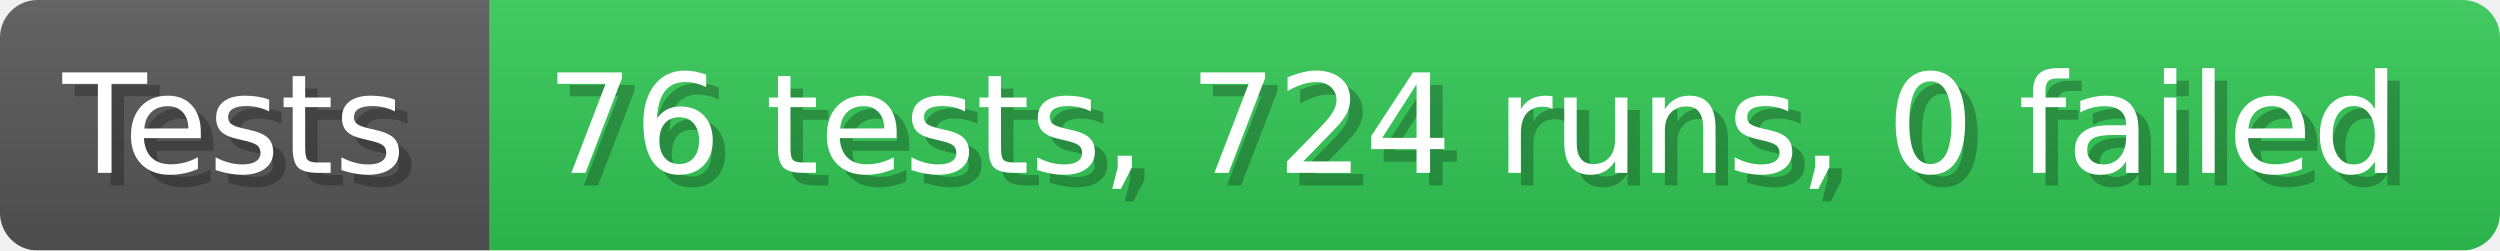
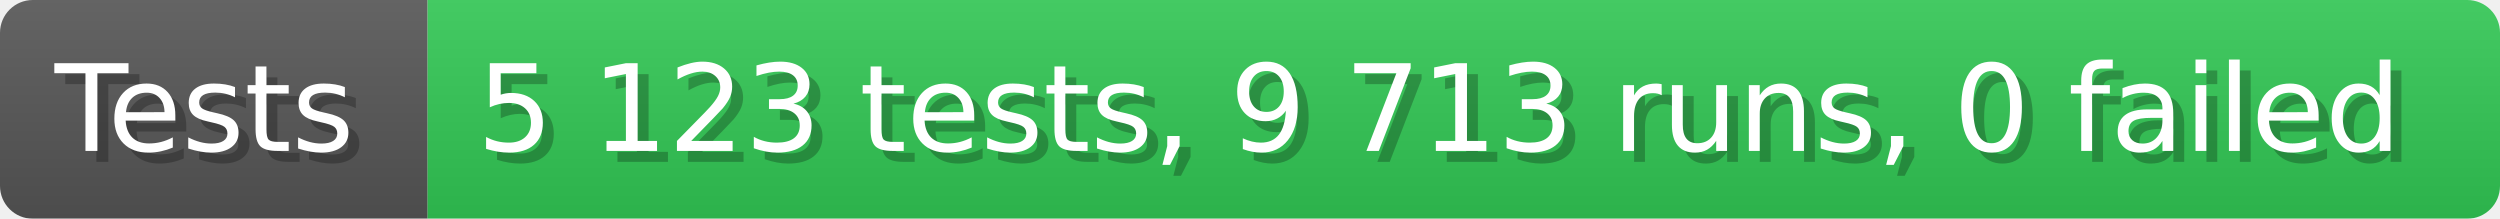
- <svg xmlns="http://www.w3.org/2000/svg" width="199.6" height="20" viewBox="0 0 1996 200" role="img" aria-label="Tests: 76 tests, 724 runs, 0 failed">
+ <svg xmlns="http://www.w3.org/2000/svg" width="228.6" height="20" viewBox="0 0 2286 200" role="img" aria-label="Tests: 5 123 tests, 9 713 runs, 0 failed">
  <linearGradient id="a" x2="0" y2="100%">
    <stop offset="0" stop-opacity=".1" stop-color="#EEE" />
    <stop offset="1" stop-opacity=".1" />
  </linearGradient>
  <mask id="m">
-     <rect width="1996" height="200" rx="30" fill="#FFF" />
+     <rect width="2286" height="200" rx="30" fill="#FFF" />
  </mask>
  <g mask="url(#m)">
    <rect width="391" height="200" fill="#555" />
-     <rect width="1605" height="200" fill="#31c653" x="391" />
-     <rect width="1996" height="200" fill="url(#a)" />
+     <rect width="1895" height="200" fill="#31c653" x="391" />
+     <rect width="2286" height="200" fill="url(#a)" />
  </g>
  <g aria-hidden="true" fill="#fff" text-anchor="start" font-family="Verdana,DejaVu Sans,sans-serif" font-size="110">
    <text x="60" y="148" textLength="291" fill="#000" opacity="0.25">Tests</text>
    <text x="50" y="138" textLength="291">Tests</text>
-     <text x="446" y="148" textLength="1505" fill="#000" opacity="0.25">76 tests, 724 runs, 0 failed</text>
-     <text x="436" y="138" textLength="1505">76 tests, 724 runs, 0 failed</text>
+     <text x="446" y="148" textLength="1795" fill="#000" opacity="0.25">5 123 tests, 9 713 runs, 0 failed</text>
+     <text x="436" y="138" textLength="1795">5 123 tests, 9 713 runs, 0 failed</text>
  </g>
</svg>
